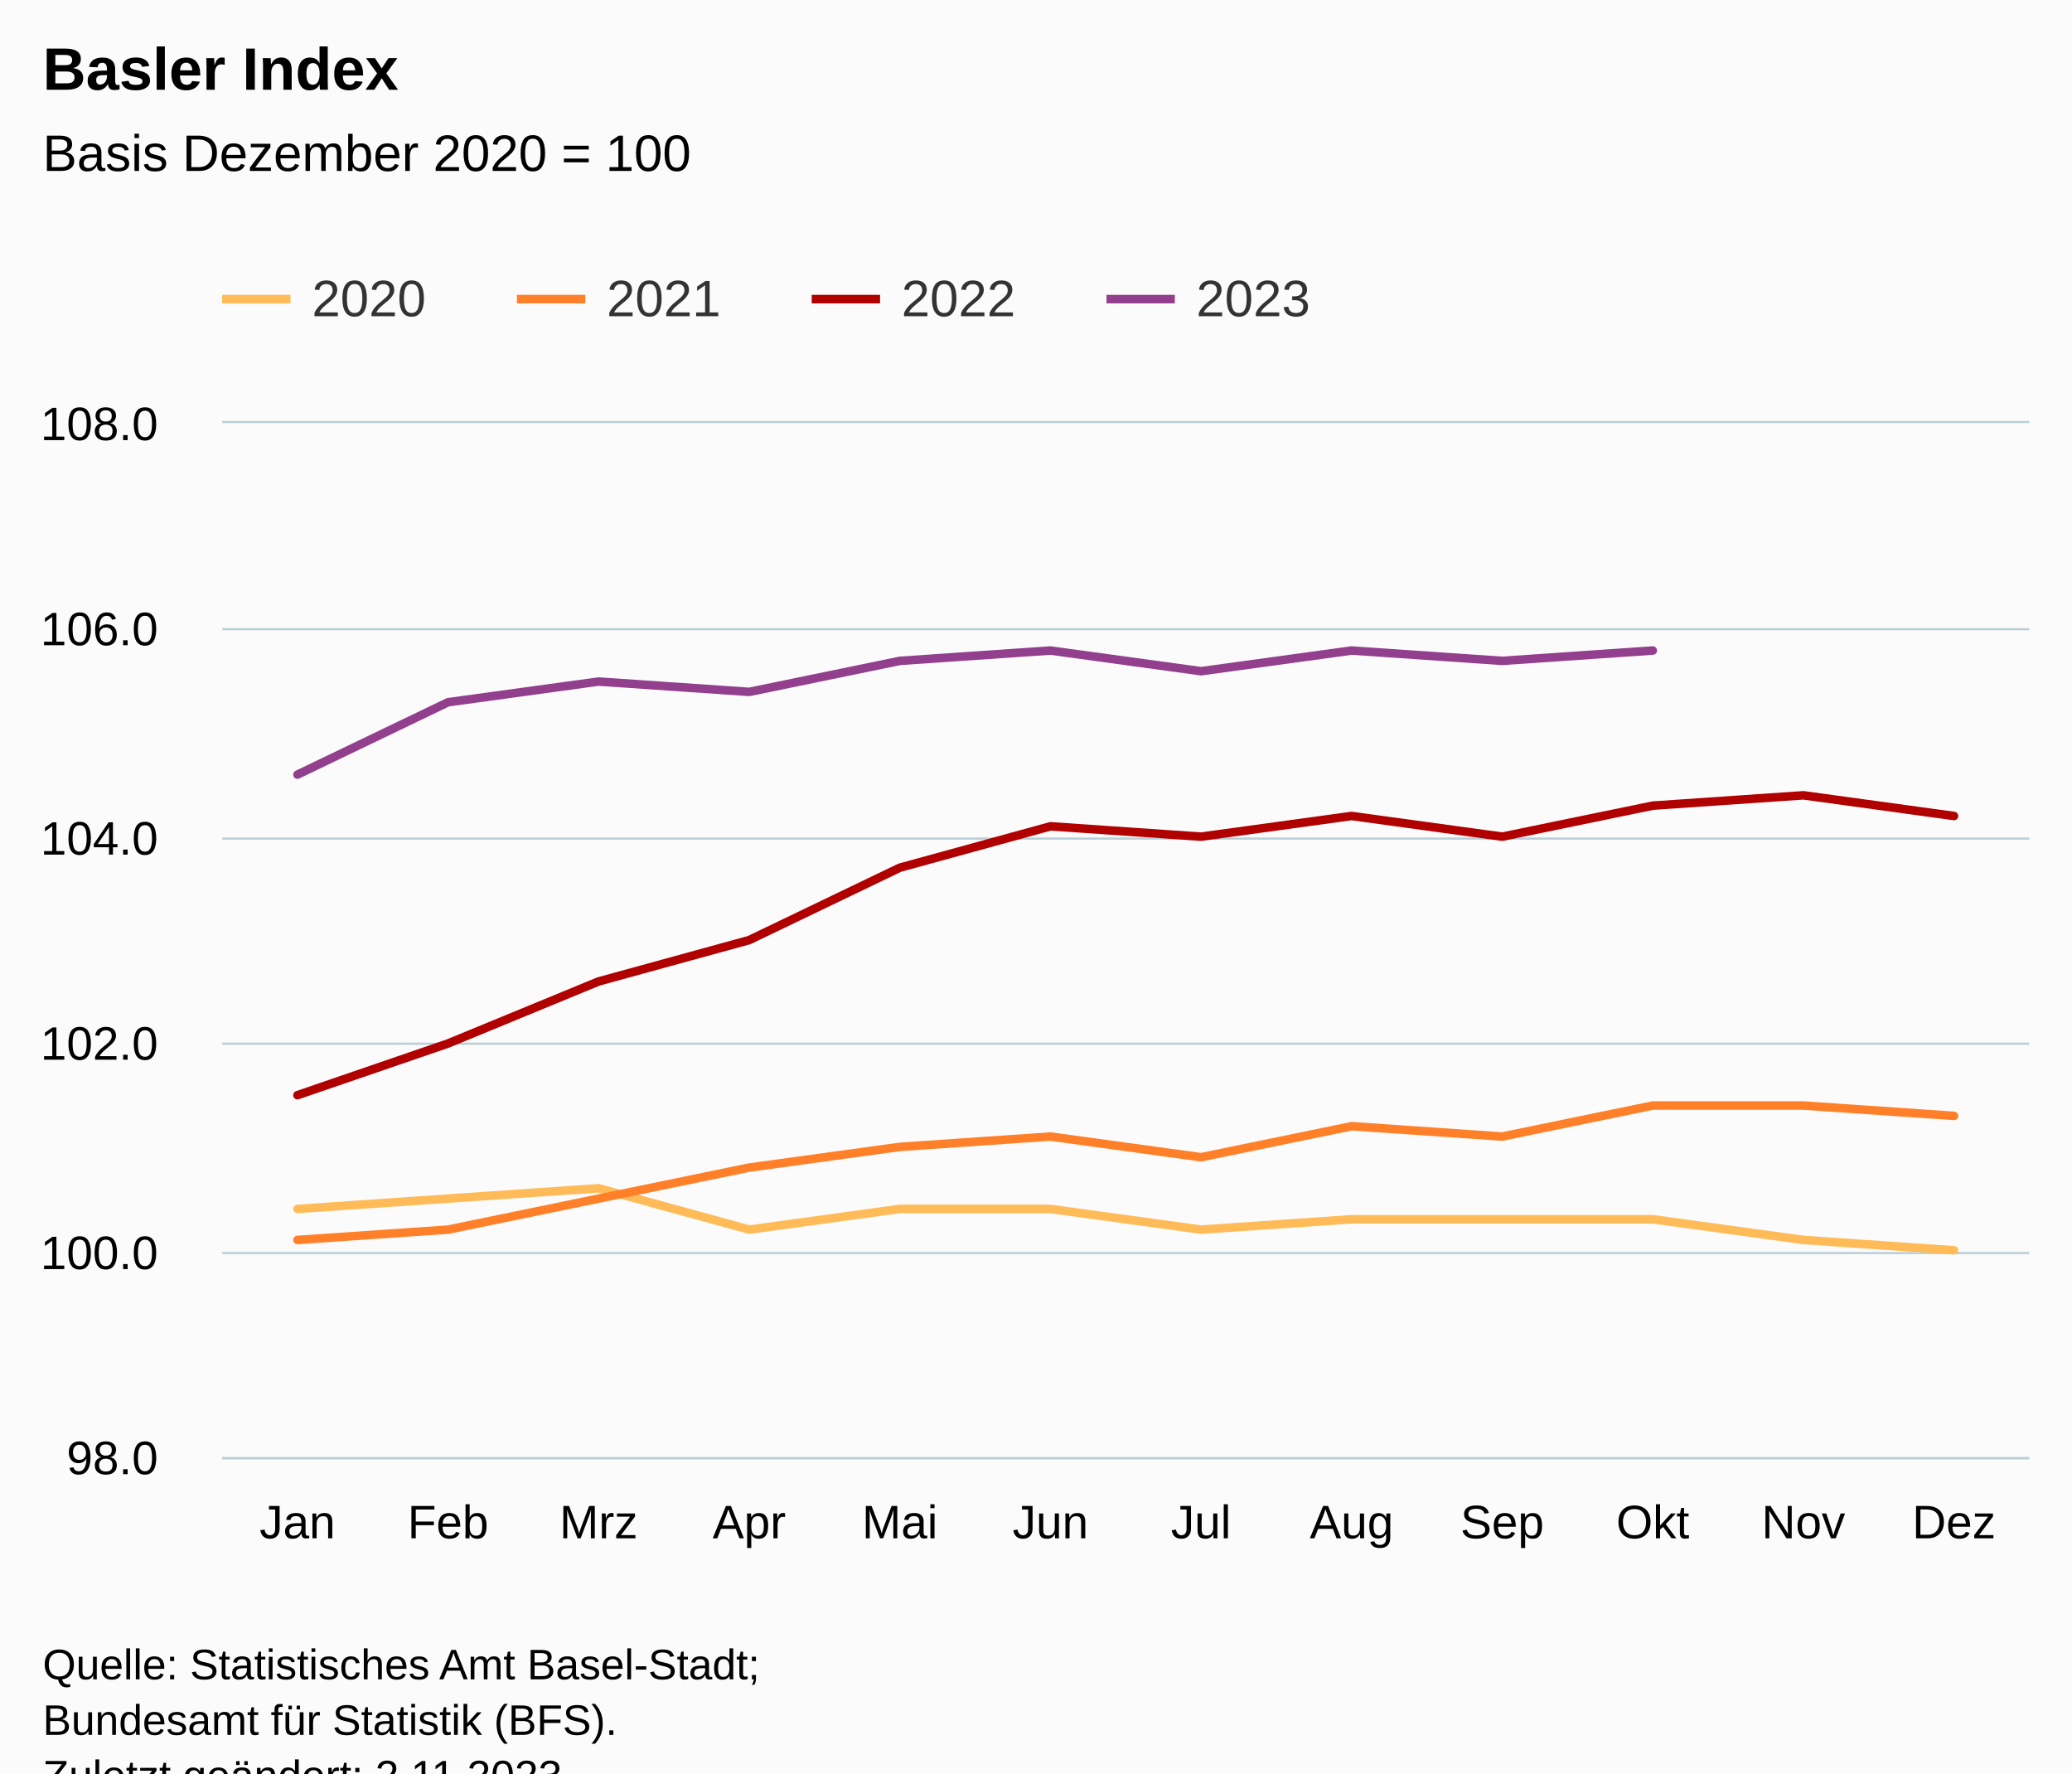
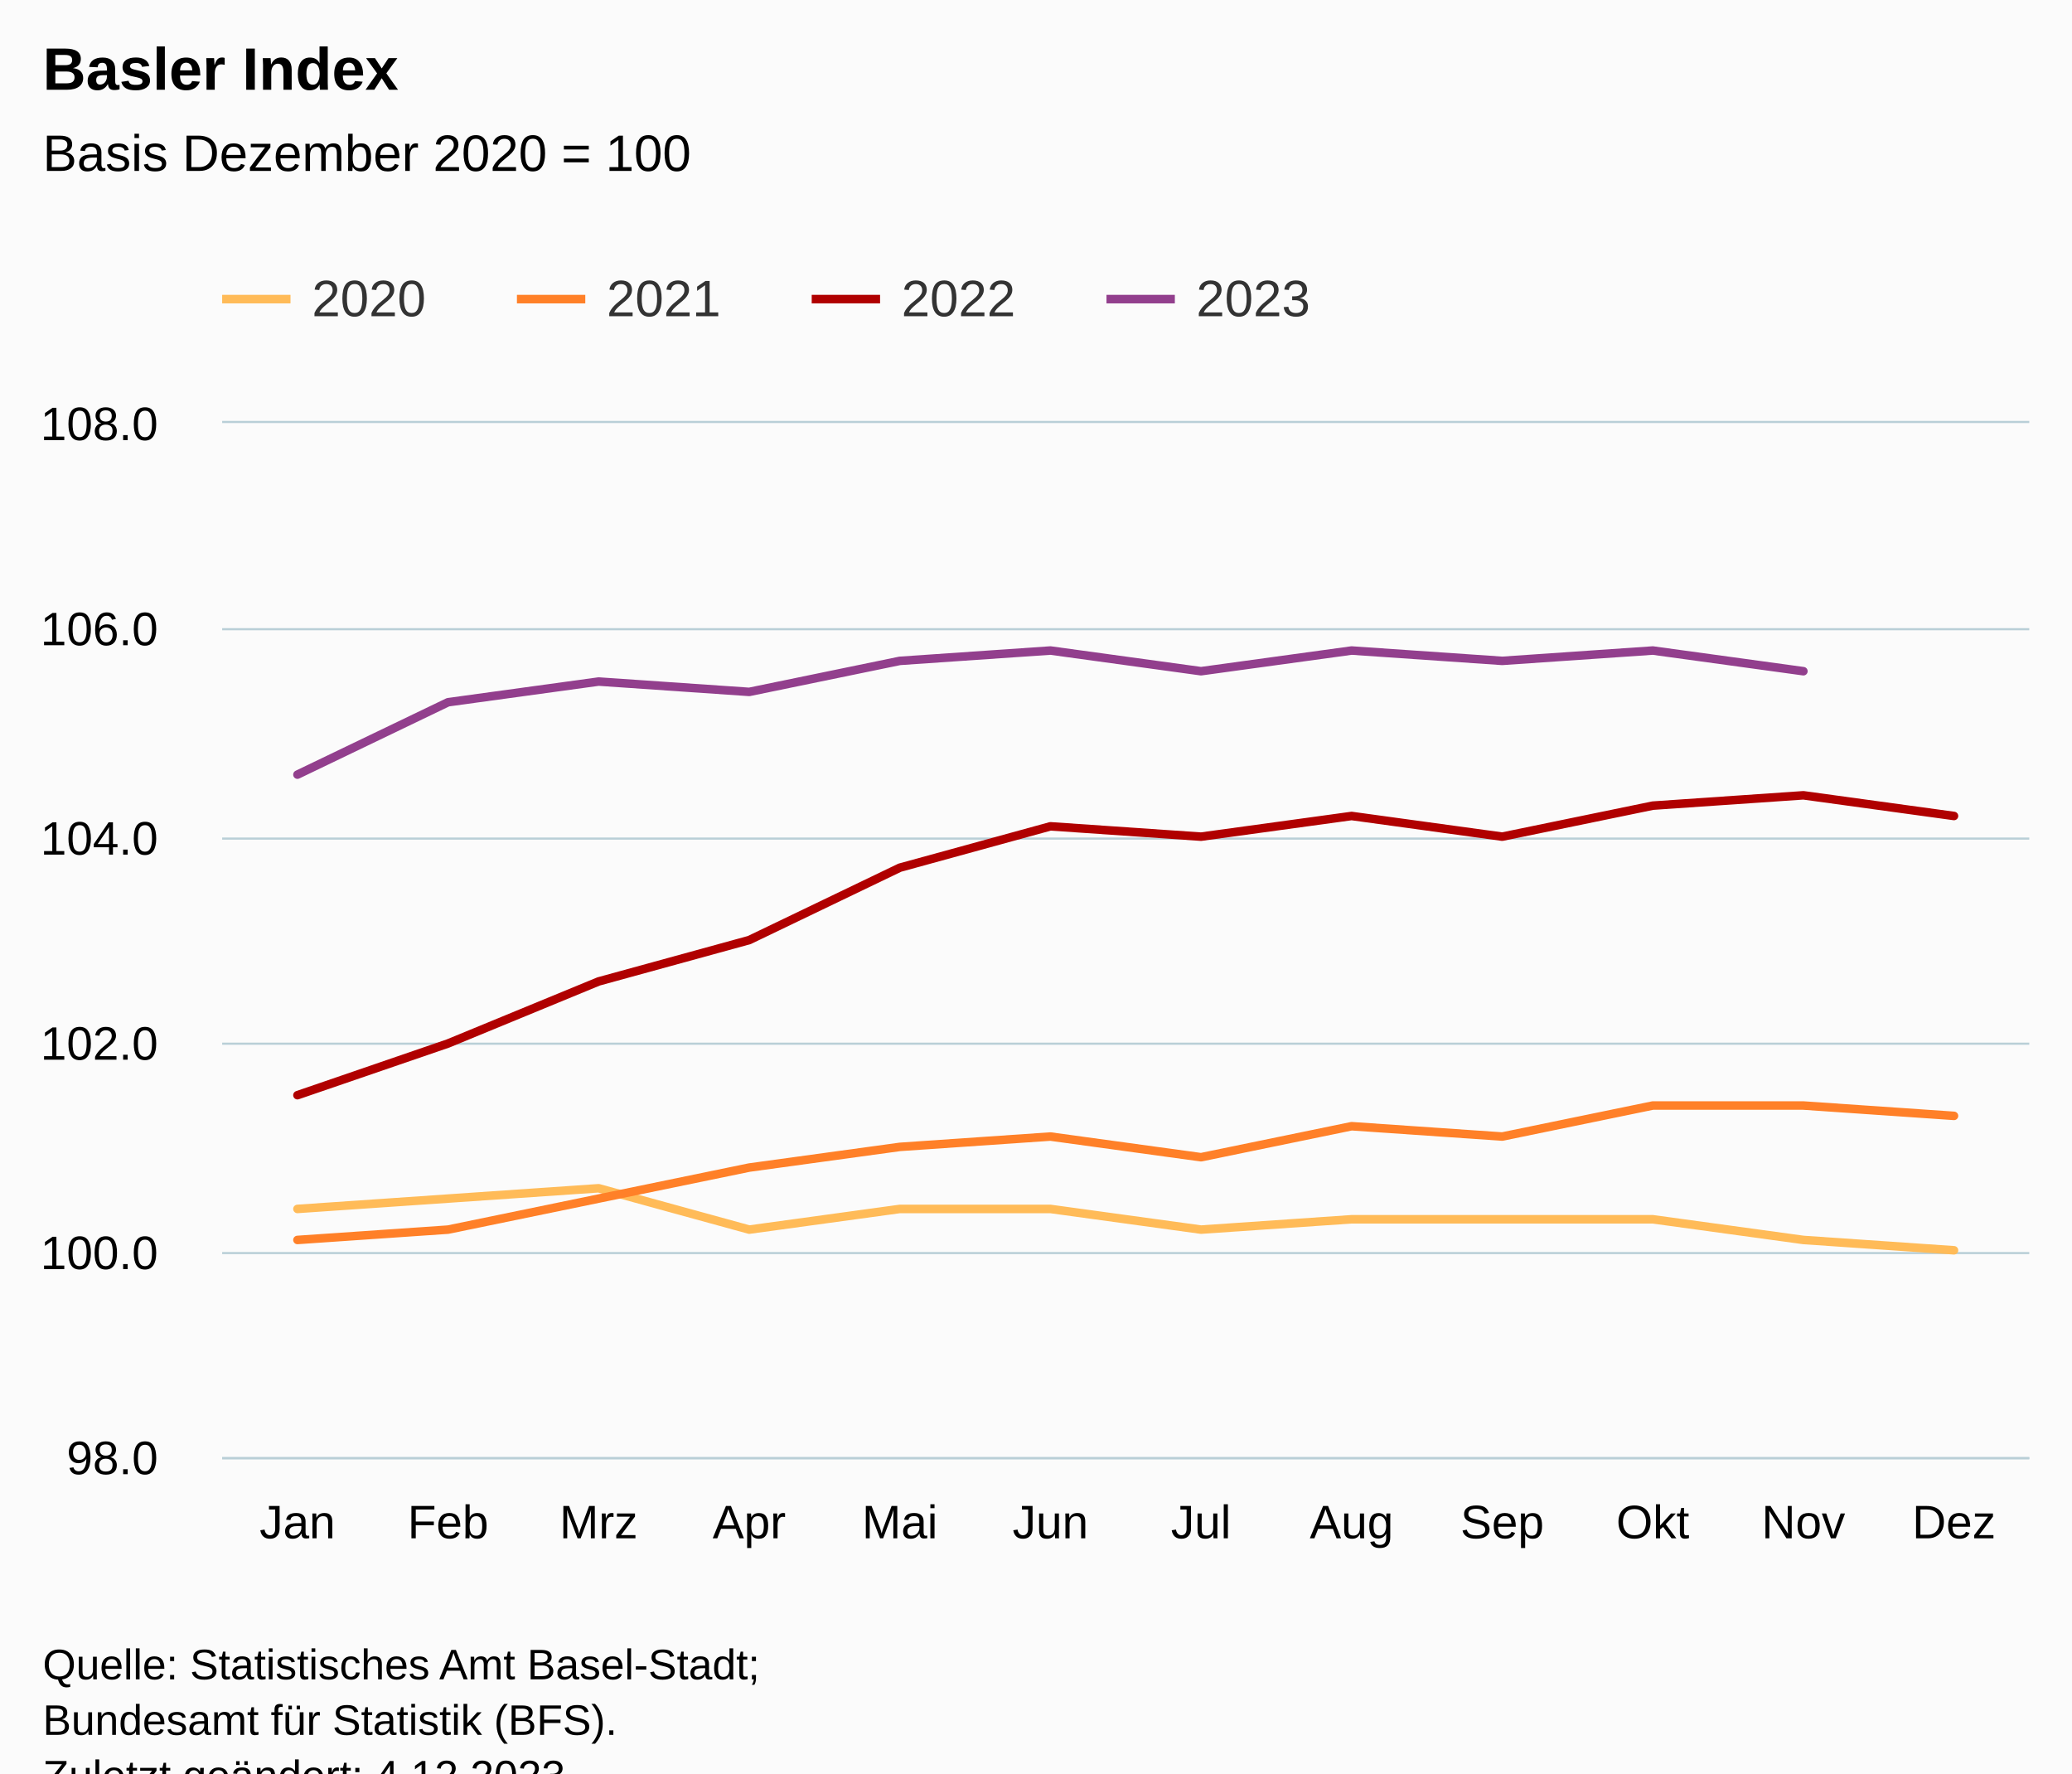
<svg xmlns="http://www.w3.org/2000/svg" version="1.1" class="highcharts-root" style="font-family:Arial;font-size:12px;" viewBox="0 0 485 415">
  <defs>
-     <clipPath id="highcharts-q2ss4ix-55-">
+     <clipPath id="highcharts-seyuo67-55-">
      <rect x="0" y="0" width="423" height="242" fill="none" />
    </clipPath>
-     <clipPath id="highcharts-q2ss4ix-68-">
+     <clipPath id="highcharts-seyuo67-68-">
      <rect x="0" y="0" width="423" height="242" fill="none" />
    </clipPath>
-     <clipPath id="highcharts-q2ss4ix-105-">
+     <clipPath id="highcharts-seyuo67-105-">
      <rect x="52" y="99" width="423" height="242" fill="none" />
    </clipPath>
  </defs>
  <rect fill="#fbfbfb" class="highcharts-background" x="0" y="0" width="485" height="428" rx="0" ry="0" />
  <rect fill="none" class="highcharts-plot-background" x="52" y="99" width="423" height="242" />
  <g class="highcharts-pane-group" data-z-index="0" />
  <g class="highcharts-grid highcharts-xaxis-grid" data-z-index="1">
    <path fill="none" data-z-index="1" class="highcharts-grid-line" d="M 86.5 99 L 86.5 341" opacity="1" />
    <path fill="none" data-z-index="1" class="highcharts-grid-line" d="M 122.5 99 L 122.5 341" opacity="1" />
    <path fill="none" data-z-index="1" class="highcharts-grid-line" d="M 157.5 99 L 157.5 341" opacity="1" />
    <path fill="none" data-z-index="1" class="highcharts-grid-line" d="M 192.5 99 L 192.5 341" opacity="1" />
    <path fill="none" data-z-index="1" class="highcharts-grid-line" d="M 227.5 99 L 227.5 341" opacity="1" />
    <path fill="none" data-z-index="1" class="highcharts-grid-line" d="M 263.5 99 L 263.5 341" opacity="1" />
    <path fill="none" data-z-index="1" class="highcharts-grid-line" d="M 298.5 99 L 298.5 341" opacity="1" />
    <path fill="none" data-z-index="1" class="highcharts-grid-line" d="M 333.5 99 L 333.5 341" opacity="1" />
    <path fill="none" data-z-index="1" class="highcharts-grid-line" d="M 368.5 99 L 368.5 341" opacity="1" />
    <path fill="none" data-z-index="1" class="highcharts-grid-line" d="M 404.5 99 L 404.5 341" opacity="1" />
    <path fill="none" data-z-index="1" class="highcharts-grid-line" d="M 439.5 99 L 439.5 341" opacity="1" />
    <path fill="none" data-z-index="1" class="highcharts-grid-line" d="M 474.5 99 L 474.5 341" opacity="1" />
    <path fill="none" data-z-index="1" class="highcharts-grid-line" d="M 51.5 99 L 51.5 341" opacity="1" />
  </g>
  <g class="highcharts-grid highcharts-yaxis-grid" data-z-index="1">
    <path fill="none" stroke="#B9CFD7" stroke-width="0.5" data-z-index="1" class="highcharts-grid-line" d="M 52 341.25 L 475 341.25" opacity="1" />
    <path fill="none" stroke="#B9CFD7" stroke-width="0.5" data-z-index="1" class="highcharts-grid-line" d="M 52 293.25 L 475 293.25" opacity="1" />
    <path fill="none" stroke="#B9CFD7" stroke-width="0.5" data-z-index="1" class="highcharts-grid-line" d="M 52 244.25 L 475 244.25" opacity="1" />
    <path fill="none" stroke="#B9CFD7" stroke-width="0.5" data-z-index="1" class="highcharts-grid-line" d="M 52 196.25 L 475 196.25" opacity="1" />
    <path fill="none" stroke="#B9CFD7" stroke-width="0.5" data-z-index="1" class="highcharts-grid-line" d="M 52 147.25 L 475 147.25" opacity="1" />
    <path fill="none" stroke="#B9CFD7" stroke-width="0.5" data-z-index="1" class="highcharts-grid-line" d="M 52 98.75 L 475 98.75" opacity="1" />
  </g>
  <rect fill="none" class="highcharts-plot-border" data-z-index="1" x="52" y="99" width="423" height="242" />
  <g class="highcharts-axis highcharts-xaxis" data-z-index="2">
    <path fill="none" class="highcharts-axis-line" stroke="#B9CFD7" stroke-width="0.5" data-z-index="7" d="M 52 341.25 L 475 341.25" />
  </g>
  <g class="highcharts-axis highcharts-yaxis" data-z-index="2">
    <path fill="none" class="highcharts-axis-line" data-z-index="7" d="M 52 99 L 52 341" />
  </g>
  <g class="highcharts-series-group" data-z-index="3">
-     <g class="highcharts-series highcharts-series-0 highcharts-line-series" data-z-index="0.1" opacity="1" transform="translate(52,99) scale(1 1)" clip-path="url(#highcharts-q2ss4ix-68-)">
+     <g class="highcharts-series highcharts-series-0 highcharts-line-series" data-z-index="0.1" opacity="1" transform="translate(52,99) scale(1 1)" clip-path="url(#highcharts-seyuo67-68-)">
      <path fill="none" d="M 17.625 183.92 L 52.875 181.5 L 88.125 179.08 L 123.375 188.76 L 158.625 183.92 L 193.875 183.92 L 229.125 188.76 L 264.375 186.34 L 299.625 186.34 L 334.875 186.34 L 370.125 191.18 L 405.375 193.6" class="highcharts-graph" data-z-index="1" stroke="#FFBB58" stroke-width="2" stroke-linejoin="round" stroke-linecap="round" />
    </g>
    <g class="highcharts-markers highcharts-series-0 highcharts-line-series" data-z-index="0.1" opacity="1" transform="translate(52,99) scale(1 1)" clip-path="none" />
-     <g class="highcharts-series highcharts-series-1 highcharts-line-series" data-z-index="0.1" opacity="1" transform="translate(52,99) scale(1 1)" clip-path="url(#highcharts-q2ss4ix-68-)">
+     <g class="highcharts-series highcharts-series-1 highcharts-line-series" data-z-index="0.1" opacity="1" transform="translate(52,99) scale(1 1)" clip-path="url(#highcharts-seyuo67-68-)">
      <path fill="none" d="M 17.625 191.18 L 52.875 188.76 L 88.125 181.5 L 123.375 174.24 L 158.625 169.4 L 193.875 166.98 L 229.125 171.82 L 264.375 164.56 L 299.625 166.98 L 334.875 159.72 L 370.125 159.72 L 405.375 162.14" class="highcharts-graph" data-z-index="1" stroke="#FF8028" stroke-width="2" stroke-linejoin="round" stroke-linecap="round" />
    </g>
    <g class="highcharts-markers highcharts-series-1 highcharts-line-series" data-z-index="0.1" opacity="1" transform="translate(52,99) scale(1 1)" clip-path="none" />
-     <g class="highcharts-series highcharts-series-2 highcharts-line-series" data-z-index="0.1" opacity="1" transform="translate(52,99) scale(1 1)" clip-path="url(#highcharts-q2ss4ix-68-)">
+     <g class="highcharts-series highcharts-series-2 highcharts-line-series" data-z-index="0.1" opacity="1" transform="translate(52,99) scale(1 1)" clip-path="url(#highcharts-seyuo67-68-)">
      <path fill="none" d="M 17.625 157.3 L 52.875 145.2 L 88.125 130.68 L 123.375 121 L 158.625 104.06 L 193.875 94.38 L 229.125 96.8 L 264.375 91.96 L 299.625 96.8 L 334.875 89.54 L 370.125 87.12 L 405.375 91.96" class="highcharts-graph" data-z-index="1" stroke="#B00000" stroke-width="2" stroke-linejoin="round" stroke-linecap="round" />
    </g>
    <g class="highcharts-markers highcharts-series-2 highcharts-line-series" data-z-index="0.1" opacity="1" transform="translate(52,99) scale(1 1)" clip-path="none" />
-     <g class="highcharts-series highcharts-series-3 highcharts-line-series" data-z-index="0.1" opacity="1" transform="translate(52,99) scale(1 1)" clip-path="url(#highcharts-q2ss4ix-68-)">
-       <path fill="none" d="M 17.625 82.28 L 52.875 65.34 L 88.125 60.5 L 123.375 62.92 L 158.625 55.66 L 193.875 53.24 L 229.125 58.08 L 264.375 53.24 L 299.625 55.66 L 334.875 53.24" class="highcharts-graph" data-z-index="1" stroke="#923F8D" stroke-width="2" stroke-linejoin="round" stroke-linecap="round" />
+     <g class="highcharts-series highcharts-series-3 highcharts-line-series" data-z-index="0.1" opacity="1" transform="translate(52,99) scale(1 1)" clip-path="url(#highcharts-seyuo67-68-)">
+       <path fill="none" d="M 17.625 82.28 L 52.875 65.34 L 88.125 60.5 L 123.375 62.92 L 158.625 55.66 L 193.875 53.24 L 229.125 58.08 L 264.375 53.24 L 299.625 55.66 L 334.875 53.24 L 370.125 58.08" class="highcharts-graph" data-z-index="1" stroke="#923F8D" stroke-width="2" stroke-linejoin="round" stroke-linecap="round" />
    </g>
    <g class="highcharts-markers highcharts-series-3 highcharts-line-series" data-z-index="0.1" opacity="1" transform="translate(52,99) scale(1 1)" clip-path="none" />
  </g>
  <text x="10" text-anchor="start" class="highcharts-title" data-z-index="4" style="color:#000000;font-size:14px;font-weight:bold;fill:#000000;" y="21">
    <tspan>Basler Index</tspan>
  </text>
  <text x="10" text-anchor="start" class="highcharts-subtitle" data-z-index="4" style="color:#000000;font-size:12px;font-weight:normal;fill:#000000;" y="40">
    <tspan>Basis Dezember 2020 = 100</tspan>
  </text>
  <text x="10" text-anchor="start" class="highcharts-caption" data-z-index="4" style="color:#666666;fill:#666666;" y="375" />
  <g class="highcharts-legend" data-z-index="7" transform="translate(44,56)">
    <rect fill="none" class="highcharts-legend-box" rx="0" ry="0" x="0" y="0" width="272" height="31" visibility="visible" />
    <g data-z-index="1">
      <g>
        <g class="highcharts-legend-item highcharts-line-series highcharts-color-undefined highcharts-series-0" data-z-index="1" transform="translate(8,3)">
          <path fill="none" d="M 0 11 L 16 11" class="highcharts-graph" stroke="#FFBB58" stroke-width="2" />
          <text x="21" style="color:#333333;cursor:pointer;font-size:12px;font-weight:normal;fill:#333333;" text-anchor="start" data-z-index="2" y="15">
            <tspan>2020</tspan>
          </text>
        </g>
        <g class="highcharts-legend-item highcharts-line-series highcharts-color-undefined highcharts-series-1" data-z-index="1" transform="translate(77,3)">
          <path fill="none" d="M 0 11 L 16 11" class="highcharts-graph" stroke="#FF8028" stroke-width="2" />
          <text x="21" y="15" style="color:#333333;cursor:pointer;font-size:12px;font-weight:normal;fill:#333333;" text-anchor="start" data-z-index="2">
            <tspan>2021</tspan>
          </text>
        </g>
        <g class="highcharts-legend-item highcharts-line-series highcharts-color-undefined highcharts-series-2" data-z-index="1" transform="translate(146,3)">
          <path fill="none" d="M 0 11 L 16 11" class="highcharts-graph" stroke="#B00000" stroke-width="2" />
          <text x="21" y="15" style="color:#333333;cursor:pointer;font-size:12px;font-weight:normal;fill:#333333;" text-anchor="start" data-z-index="2">
            <tspan>2022</tspan>
          </text>
        </g>
        <g class="highcharts-legend-item highcharts-line-series highcharts-color-undefined highcharts-series-3" data-z-index="1" transform="translate(215,3)">
          <path fill="none" d="M 0 11 L 16 11" class="highcharts-graph" stroke="#923F8D" stroke-width="2" />
          <text x="21" y="15" style="color:#333333;cursor:pointer;font-size:12px;font-weight:normal;fill:#333333;" text-anchor="start" data-z-index="2">
            <tspan>2023</tspan>
          </text>
        </g>
      </g>
    </g>
  </g>
  <g class="highcharts-axis-labels highcharts-xaxis-labels" data-z-index="7">
    <text x="69.625" style="color:#000000;cursor:default;font-size:11px;fill:#000000;" text-anchor="middle" transform="translate(0,0)" y="360" opacity="1">Jan</text>
    <text x="104.875" style="color:#000000;cursor:default;font-size:11px;fill:#000000;" text-anchor="middle" transform="translate(0,0)" y="360" opacity="1">Feb</text>
    <text x="140.125" style="color:#000000;cursor:default;font-size:11px;fill:#000000;" text-anchor="middle" transform="translate(0,0)" y="360" opacity="1">Mrz</text>
    <text x="175.375" style="color:#000000;cursor:default;font-size:11px;fill:#000000;" text-anchor="middle" transform="translate(0,0)" y="360" opacity="1">Apr</text>
    <text x="210.625" style="color:#000000;cursor:default;font-size:11px;fill:#000000;" text-anchor="middle" transform="translate(0,0)" y="360" opacity="1">Mai</text>
    <text x="245.875" style="color:#000000;cursor:default;font-size:11px;fill:#000000;" text-anchor="middle" transform="translate(0,0)" y="360" opacity="1">Jun</text>
    <text x="281.125" style="color:#000000;cursor:default;font-size:11px;fill:#000000;" text-anchor="middle" transform="translate(0,0)" y="360" opacity="1">Jul</text>
    <text x="316.375" style="color:#000000;cursor:default;font-size:11px;fill:#000000;" text-anchor="middle" transform="translate(0,0)" y="360" opacity="1">Aug</text>
    <text x="351.625" style="color:#000000;cursor:default;font-size:11px;fill:#000000;" text-anchor="middle" transform="translate(0,0)" y="360" opacity="1">Sep</text>
    <text x="386.875" style="color:#000000;cursor:default;font-size:11px;fill:#000000;" text-anchor="middle" transform="translate(0,0)" y="360" opacity="1">Okt</text>
    <text x="422.125" style="color:#000000;cursor:default;font-size:11px;fill:#000000;" text-anchor="middle" transform="translate(0,0)" y="360" opacity="1">Nov</text>
    <text x="457.375" style="color:#000000;cursor:default;font-size:11px;fill:#000000;" text-anchor="middle" transform="translate(0,0)" y="360" opacity="1">Dez</text>
  </g>
  <g class="highcharts-axis-labels highcharts-yaxis-labels" data-z-index="7">
    <text x="37" style="color:#000000;cursor:default;font-size:11px;fill:#000000;" text-anchor="end" transform="translate(0,0)" y="345" opacity="1">98.0</text>
    <text x="37" style="color:#000000;cursor:default;font-size:11px;fill:#000000;" text-anchor="end" transform="translate(0,0)" y="297" opacity="1">100.0</text>
    <text x="37" style="color:#000000;cursor:default;font-size:11px;fill:#000000;" text-anchor="end" transform="translate(0,0)" y="248" opacity="1">102.0</text>
    <text x="37" style="color:#000000;cursor:default;font-size:11px;fill:#000000;" text-anchor="end" transform="translate(0,0)" y="200" opacity="1">104.0</text>
    <text x="37" style="color:#000000;cursor:default;font-size:11px;fill:#000000;" text-anchor="end" transform="translate(0,0)" y="151" opacity="1">106.0</text>
    <text x="37" style="color:#000000;cursor:default;font-size:11px;fill:#000000;" text-anchor="end" transform="translate(0,0)" y="103" opacity="1">108.0</text>
  </g>
  <text x="10" class="highcharts-credits" text-anchor="start" data-z-index="8" style="cursor:default;color:#000000;font-size:10px;fill:#000000;" y="393">
    <tspan>Quelle: Statistisches Amt Basel-Stadt;</tspan>
    <tspan x="10" dy="13">Bundesamt für Statistik (BFS).</tspan>
-     <tspan x="10" dy="13">Zuletzt geändert: 2.11.2023</tspan>
+     <tspan x="10" dy="13">Zuletzt geändert: 4.12.2023</tspan>
  </text>
-   <g class="highcharts-control-points" data-z-index="99" clip-path="url(#highcharts-q2ss4ix-105-)" />
+   <g class="highcharts-control-points" data-z-index="99" clip-path="url(#highcharts-seyuo67-105-)" />
</svg>
